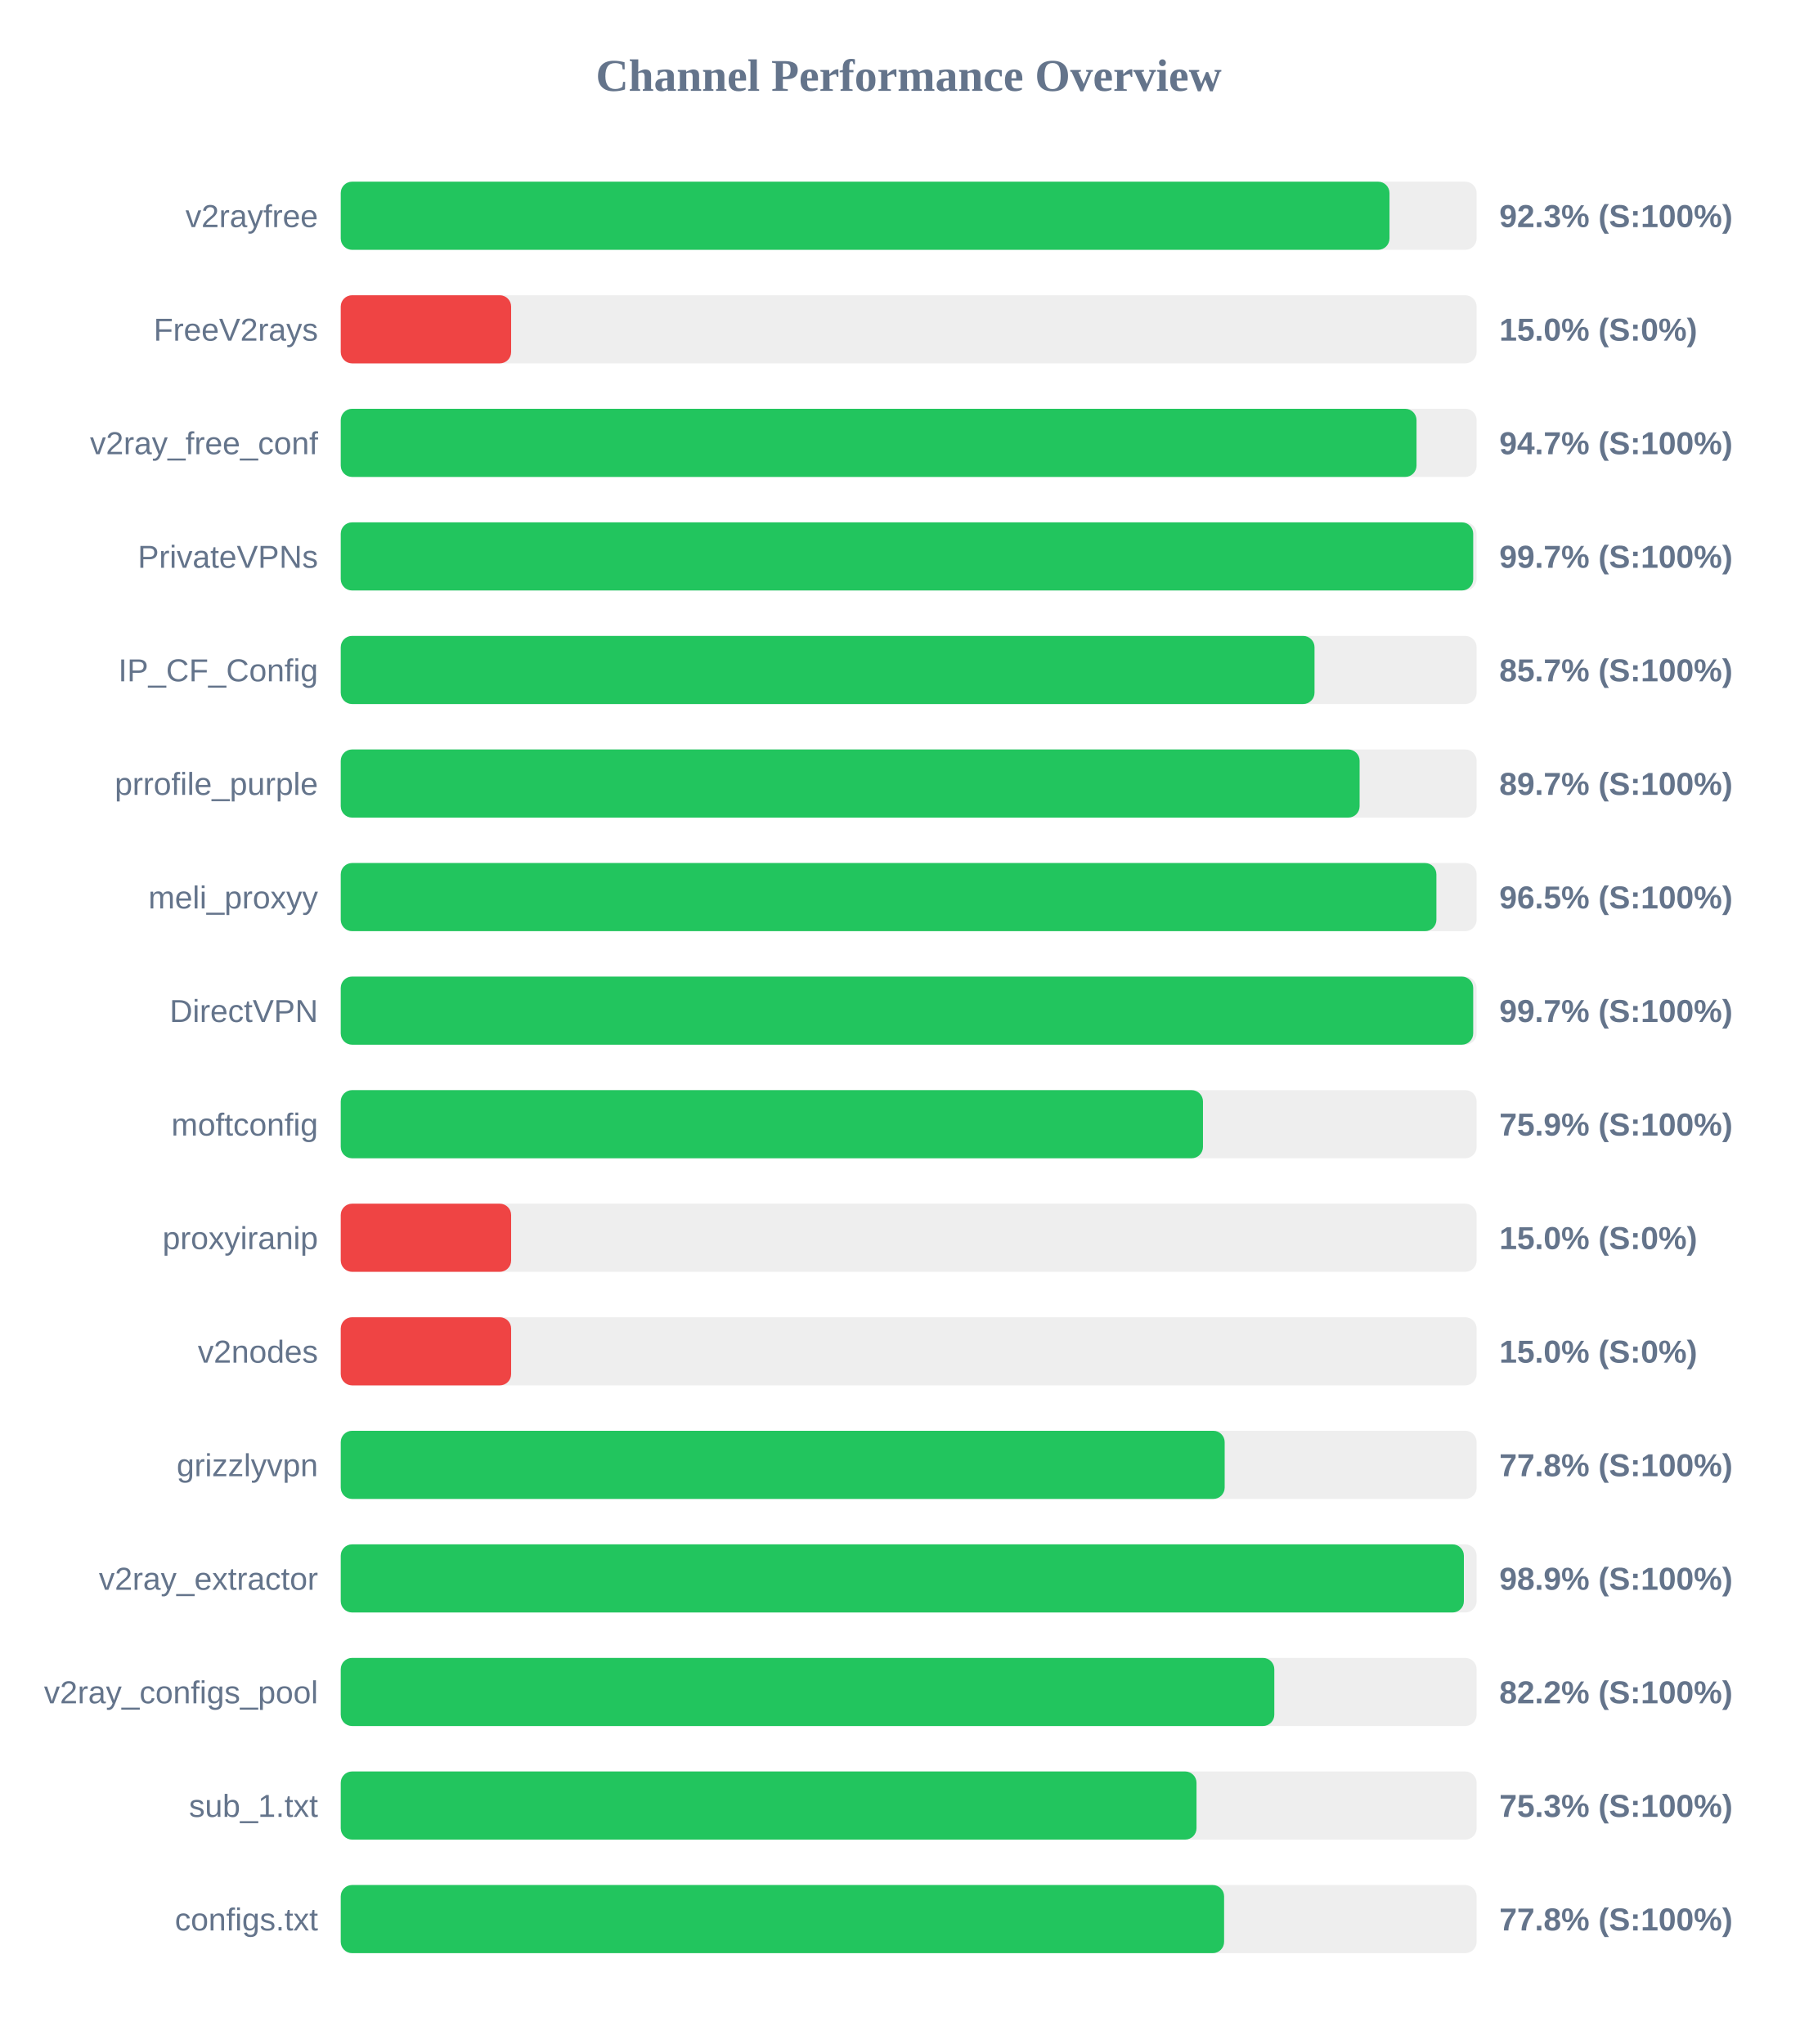
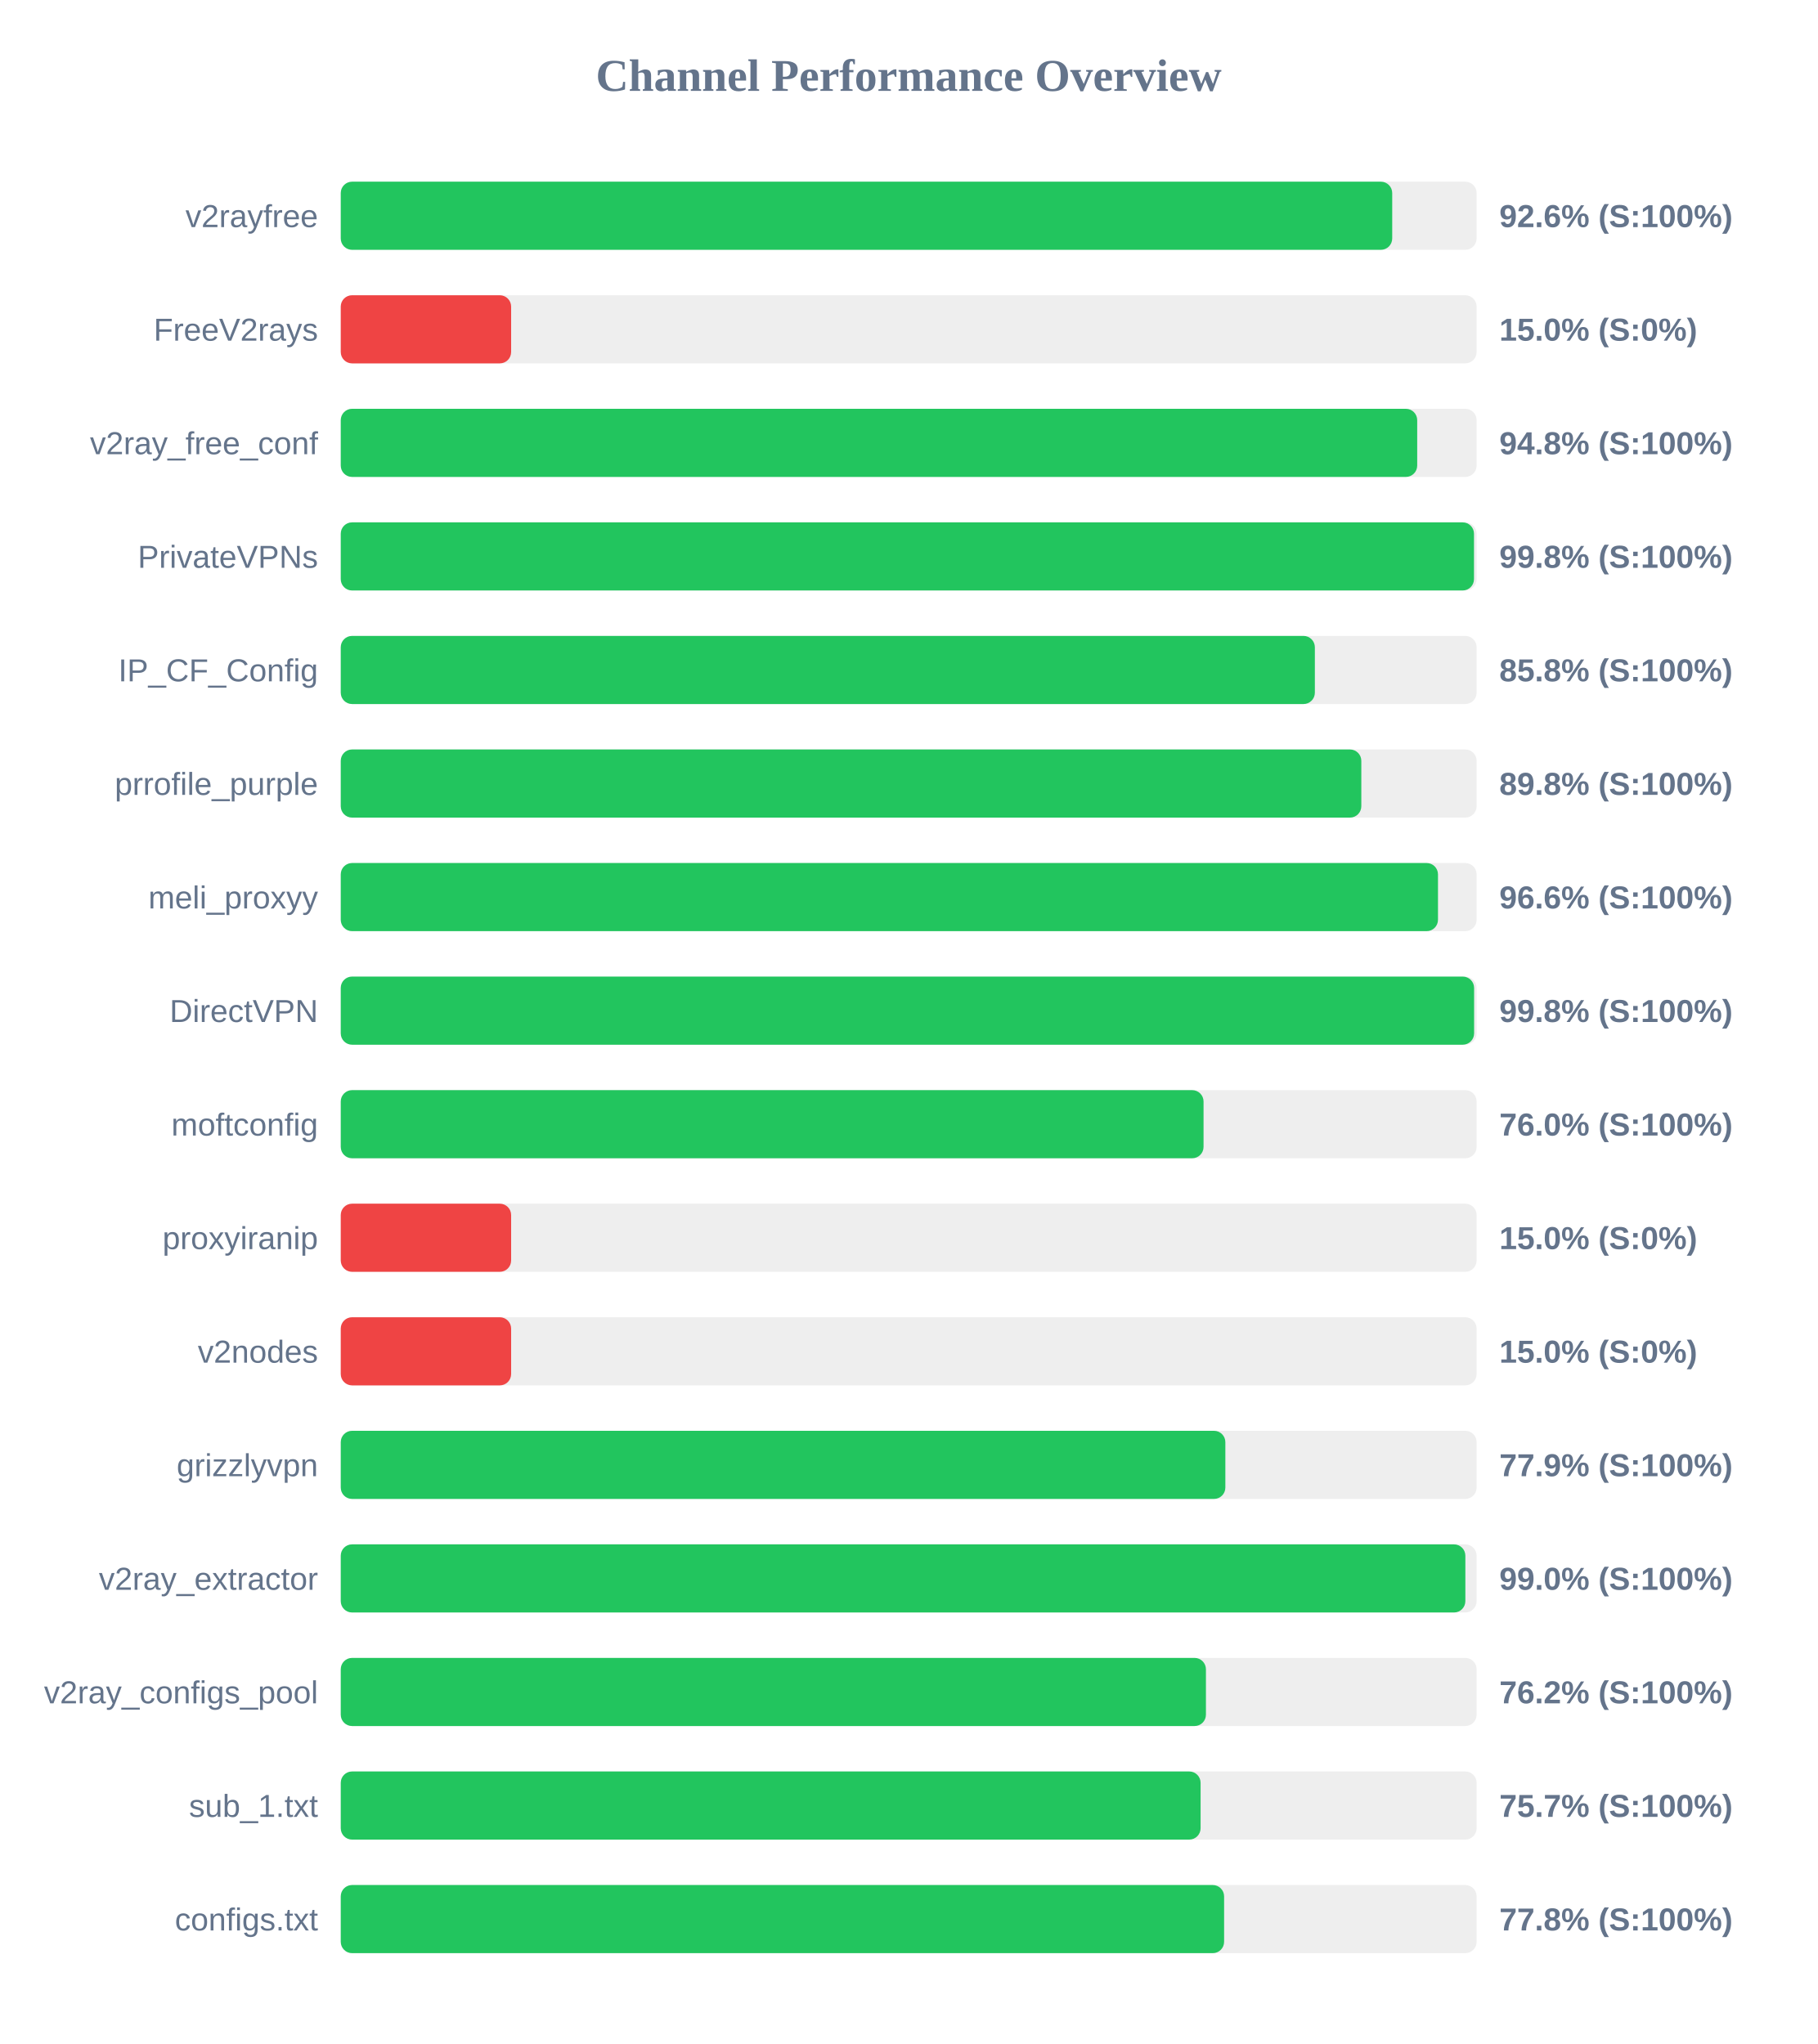
<svg xmlns="http://www.w3.org/2000/svg" width="800" height="900" version="1.1">
  <style>
        .row { font: 14px Arial; fill: #64748b; }
        .score { font: bold 14px Arial; fill: #64748b; }
    </style>
  <text x="400" y="40" text-anchor="middle" font-size="20px" font-weight="bold" fill="#64748b">Channel Performance Overview</text>
  <rect x="150" y="80" width="500" height="30" fill="#eee" rx="5" />
-   <rect x="150" y="80" width="461.65" height="30" fill="#22c55e" rx="5" />
+   <rect x="150" y="80" width="462.85" height="30" fill="#22c55e" rx="5" />
  <text x="140" y="100" text-anchor="end" class="row">v2rayfree</text>
-   <text x="660" y="100" text-anchor="start" class="score">92.3% (S:100%)</text>
+   <text x="660" y="100" text-anchor="start" class="score">92.6% (S:100%)</text>
  <rect x="150" y="130" width="500" height="30" fill="#eee" rx="5" />
  <rect x="150" y="130" width="75.0" height="30" fill="#ef4444" rx="5" />
  <text x="140" y="150" text-anchor="end" class="row">FreeV2rays</text>
  <text x="660" y="150" text-anchor="start" class="score">15.0% (S:0%)</text>
  <rect x="150" y="180" width="500" height="30" fill="#eee" rx="5" />
-   <rect x="150" y="180" width="473.55" height="30" fill="#22c55e" rx="5" />
+   <rect x="150" y="180" width="473.85" height="30" fill="#22c55e" rx="5" />
  <text x="140" y="200" text-anchor="end" class="row">v2ray_free_conf</text>
-   <text x="660" y="200" text-anchor="start" class="score">94.7% (S:100%)</text>
+   <text x="660" y="200" text-anchor="start" class="score">94.8% (S:100%)</text>
  <rect x="150" y="230" width="500" height="30" fill="#eee" rx="5" />
-   <rect x="150" y="230" width="498.5" height="30" fill="#22c55e" rx="5" />
+   <rect x="150" y="230" width="498.85" height="30" fill="#22c55e" rx="5" />
  <text x="140" y="250" text-anchor="end" class="row">PrivateVPNs</text>
-   <text x="660" y="250" text-anchor="start" class="score">99.7% (S:100%)</text>
+   <text x="660" y="250" text-anchor="start" class="score">99.8% (S:100%)</text>
  <rect x="150" y="280" width="500" height="30" fill="#eee" rx="5" />
-   <rect x="150" y="280" width="428.65" height="30" fill="#22c55e" rx="5" />
+   <rect x="150" y="280" width="428.8" height="30" fill="#22c55e" rx="5" />
  <text x="140" y="300" text-anchor="end" class="row">IP_CF_Config</text>
-   <text x="660" y="300" text-anchor="start" class="score">85.7% (S:100%)</text>
+   <text x="660" y="300" text-anchor="start" class="score">85.8% (S:100%)</text>
  <rect x="150" y="330" width="500" height="30" fill="#eee" rx="5" />
-   <rect x="150" y="330" width="448.5" height="30" fill="#22c55e" rx="5" />
+   <rect x="150" y="330" width="449.25" height="30" fill="#22c55e" rx="5" />
  <text x="140" y="350" text-anchor="end" class="row">prrofile_purple</text>
-   <text x="660" y="350" text-anchor="start" class="score">89.7% (S:100%)</text>
+   <text x="660" y="350" text-anchor="start" class="score">89.8% (S:100%)</text>
  <rect x="150" y="380" width="500" height="30" fill="#eee" rx="5" />
-   <rect x="150" y="380" width="482.3" height="30" fill="#22c55e" rx="5" />
+   <rect x="150" y="380" width="483.0" height="30" fill="#22c55e" rx="5" />
  <text x="140" y="400" text-anchor="end" class="row">meli_proxyy</text>
-   <text x="660" y="400" text-anchor="start" class="score">96.5% (S:100%)</text>
+   <text x="660" y="400" text-anchor="start" class="score">96.6% (S:100%)</text>
  <rect x="150" y="430" width="500" height="30" fill="#eee" rx="5" />
-   <rect x="150" y="430" width="498.5" height="30" fill="#22c55e" rx="5" />
+   <rect x="150" y="430" width="498.9" height="30" fill="#22c55e" rx="5" />
  <text x="140" y="450" text-anchor="end" class="row">DirectVPN</text>
-   <text x="660" y="450" text-anchor="start" class="score">99.7% (S:100%)</text>
+   <text x="660" y="450" text-anchor="start" class="score">99.8% (S:100%)</text>
  <rect x="150" y="480" width="500" height="30" fill="#eee" rx="5" />
-   <rect x="150" y="480" width="379.55" height="30" fill="#22c55e" rx="5" />
+   <rect x="150" y="480" width="379.8" height="30" fill="#22c55e" rx="5" />
  <text x="140" y="500" text-anchor="end" class="row">moftconfig</text>
-   <text x="660" y="500" text-anchor="start" class="score">75.9% (S:100%)</text>
+   <text x="660" y="500" text-anchor="start" class="score">76.0% (S:100%)</text>
  <rect x="150" y="530" width="500" height="30" fill="#eee" rx="5" />
  <rect x="150" y="530" width="75.0" height="30" fill="#ef4444" rx="5" />
  <text x="140" y="550" text-anchor="end" class="row">proxyiranip</text>
  <text x="660" y="550" text-anchor="start" class="score">15.0% (S:0%)</text>
  <rect x="150" y="580" width="500" height="30" fill="#eee" rx="5" />
  <rect x="150" y="580" width="75.0" height="30" fill="#ef4444" rx="5" />
  <text x="140" y="600" text-anchor="end" class="row">v2nodes</text>
  <text x="660" y="600" text-anchor="start" class="score">15.0% (S:0%)</text>
  <rect x="150" y="630" width="500" height="30" fill="#eee" rx="5" />
-   <rect x="150" y="630" width="389.1" height="30" fill="#22c55e" rx="5" />
+   <rect x="150" y="630" width="389.4" height="30" fill="#22c55e" rx="5" />
  <text x="140" y="650" text-anchor="end" class="row">grizzlyvpn</text>
-   <text x="660" y="650" text-anchor="start" class="score">77.8% (S:100%)</text>
+   <text x="660" y="650" text-anchor="start" class="score">77.9% (S:100%)</text>
  <rect x="150" y="680" width="500" height="30" fill="#eee" rx="5" />
-   <rect x="150" y="680" width="494.4" height="30" fill="#22c55e" rx="5" />
+   <rect x="150" y="680" width="495.05" height="30" fill="#22c55e" rx="5" />
  <text x="140" y="700" text-anchor="end" class="row">v2ray_extractor</text>
-   <text x="660" y="700" text-anchor="start" class="score">98.9% (S:100%)</text>
+   <text x="660" y="700" text-anchor="start" class="score">99.0% (S:100%)</text>
  <rect x="150" y="730" width="500" height="30" fill="#eee" rx="5" />
-   <rect x="150" y="730" width="410.95" height="30" fill="#22c55e" rx="5" />
+   <rect x="150" y="730" width="380.85" height="30" fill="#22c55e" rx="5" />
  <text x="140" y="750" text-anchor="end" class="row">v2ray_configs_pool</text>
-   <text x="660" y="750" text-anchor="start" class="score">82.2% (S:100%)</text>
+   <text x="660" y="750" text-anchor="start" class="score">76.2% (S:100%)</text>
  <rect x="150" y="780" width="500" height="30" fill="#eee" rx="5" />
-   <rect x="150" y="780" width="376.7" height="30" fill="#22c55e" rx="5" />
+   <rect x="150" y="780" width="378.5" height="30" fill="#22c55e" rx="5" />
  <text x="140" y="800" text-anchor="end" class="row">sub_1.txt</text>
-   <text x="660" y="800" text-anchor="start" class="score">75.3% (S:100%)</text>
+   <text x="660" y="800" text-anchor="start" class="score">75.7% (S:100%)</text>
  <rect x="150" y="830" width="500" height="30" fill="#eee" rx="5" />
  <rect x="150" y="830" width="388.85" height="30" fill="#22c55e" rx="5" />
  <text x="140" y="850" text-anchor="end" class="row">configs.txt</text>
  <text x="660" y="850" text-anchor="start" class="score">77.8% (S:100%)</text>
</svg>
